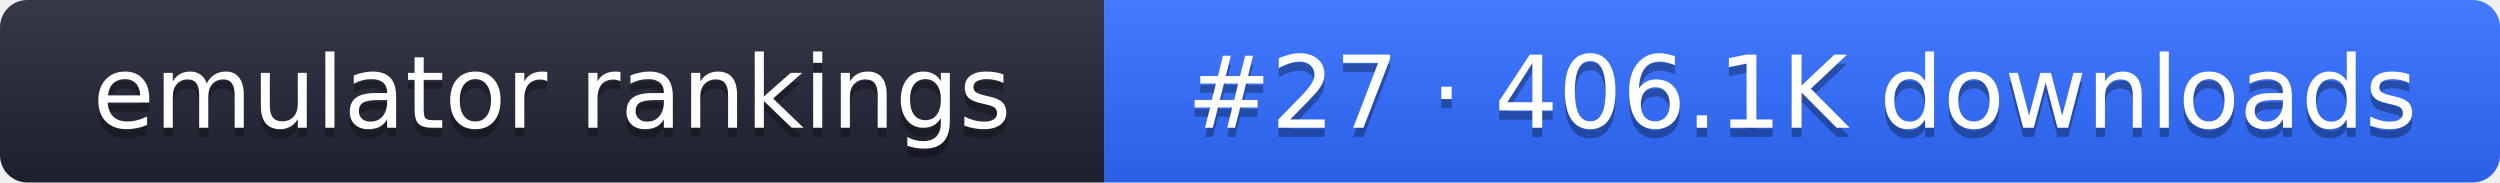
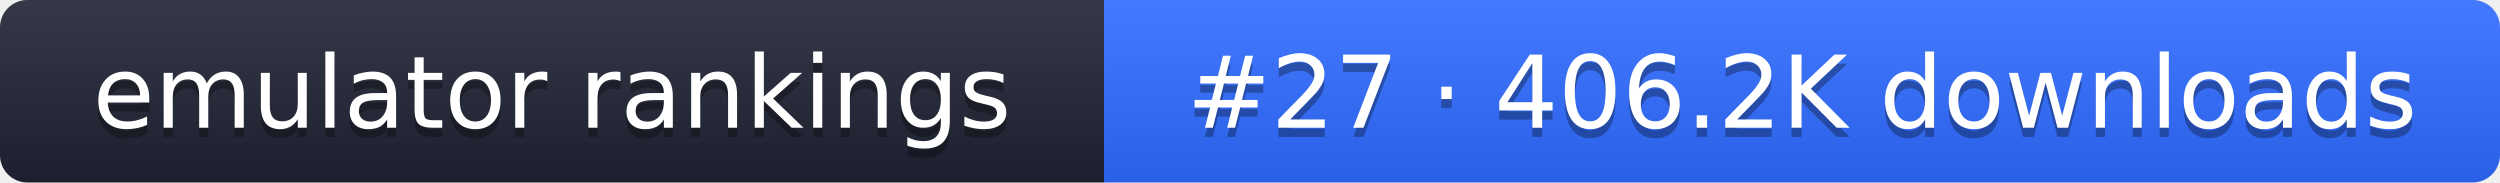
- <svg xmlns="http://www.w3.org/2000/svg" width="274" height="20" role="img" aria-label="emulator rankings: #27 · 406.1K downloads">
+ <svg xmlns="http://www.w3.org/2000/svg" width="274" height="20" role="img" aria-label="emulator rankings: #27 · 406.2K downloads">
  <linearGradient id="g" x2="0" y2="100%">
    <stop offset="0" stop-color="#fff" stop-opacity=".1" />
    <stop offset="1" stop-opacity=".1" />
  </linearGradient>
  <clipPath id="r">
    <rect width="274" height="20" rx="3" fill="#fff" />
  </clipPath>
  <g clip-path="url(#r)">
    <rect width="121" height="20" fill="#1f2433" />
    <rect x="121" width="153" height="20" fill="#2f6bff" />
    <rect width="274" height="20" fill="url(#g)" />
  </g>
  <g fill="#fff" text-anchor="middle" font-family="Verdana,DejaVu Sans,sans-serif" font-size="11">
    <text x="60.5" y="15" fill="#010101" fill-opacity=".3">emulator rankings</text>
    <text x="60.5" y="14">emulator rankings</text>
-     <text x="197.5" y="15" fill="#010101" fill-opacity=".3">#27 · 406.1K downloads</text>
-     <text x="197.5" y="14">#27 · 406.1K downloads</text>
+     <text x="197.5" y="15" fill="#010101" fill-opacity=".3">#27 · 406.2K downloads</text>
+     <text x="197.5" y="14">#27 · 406.2K downloads</text>
  </g>
</svg>
